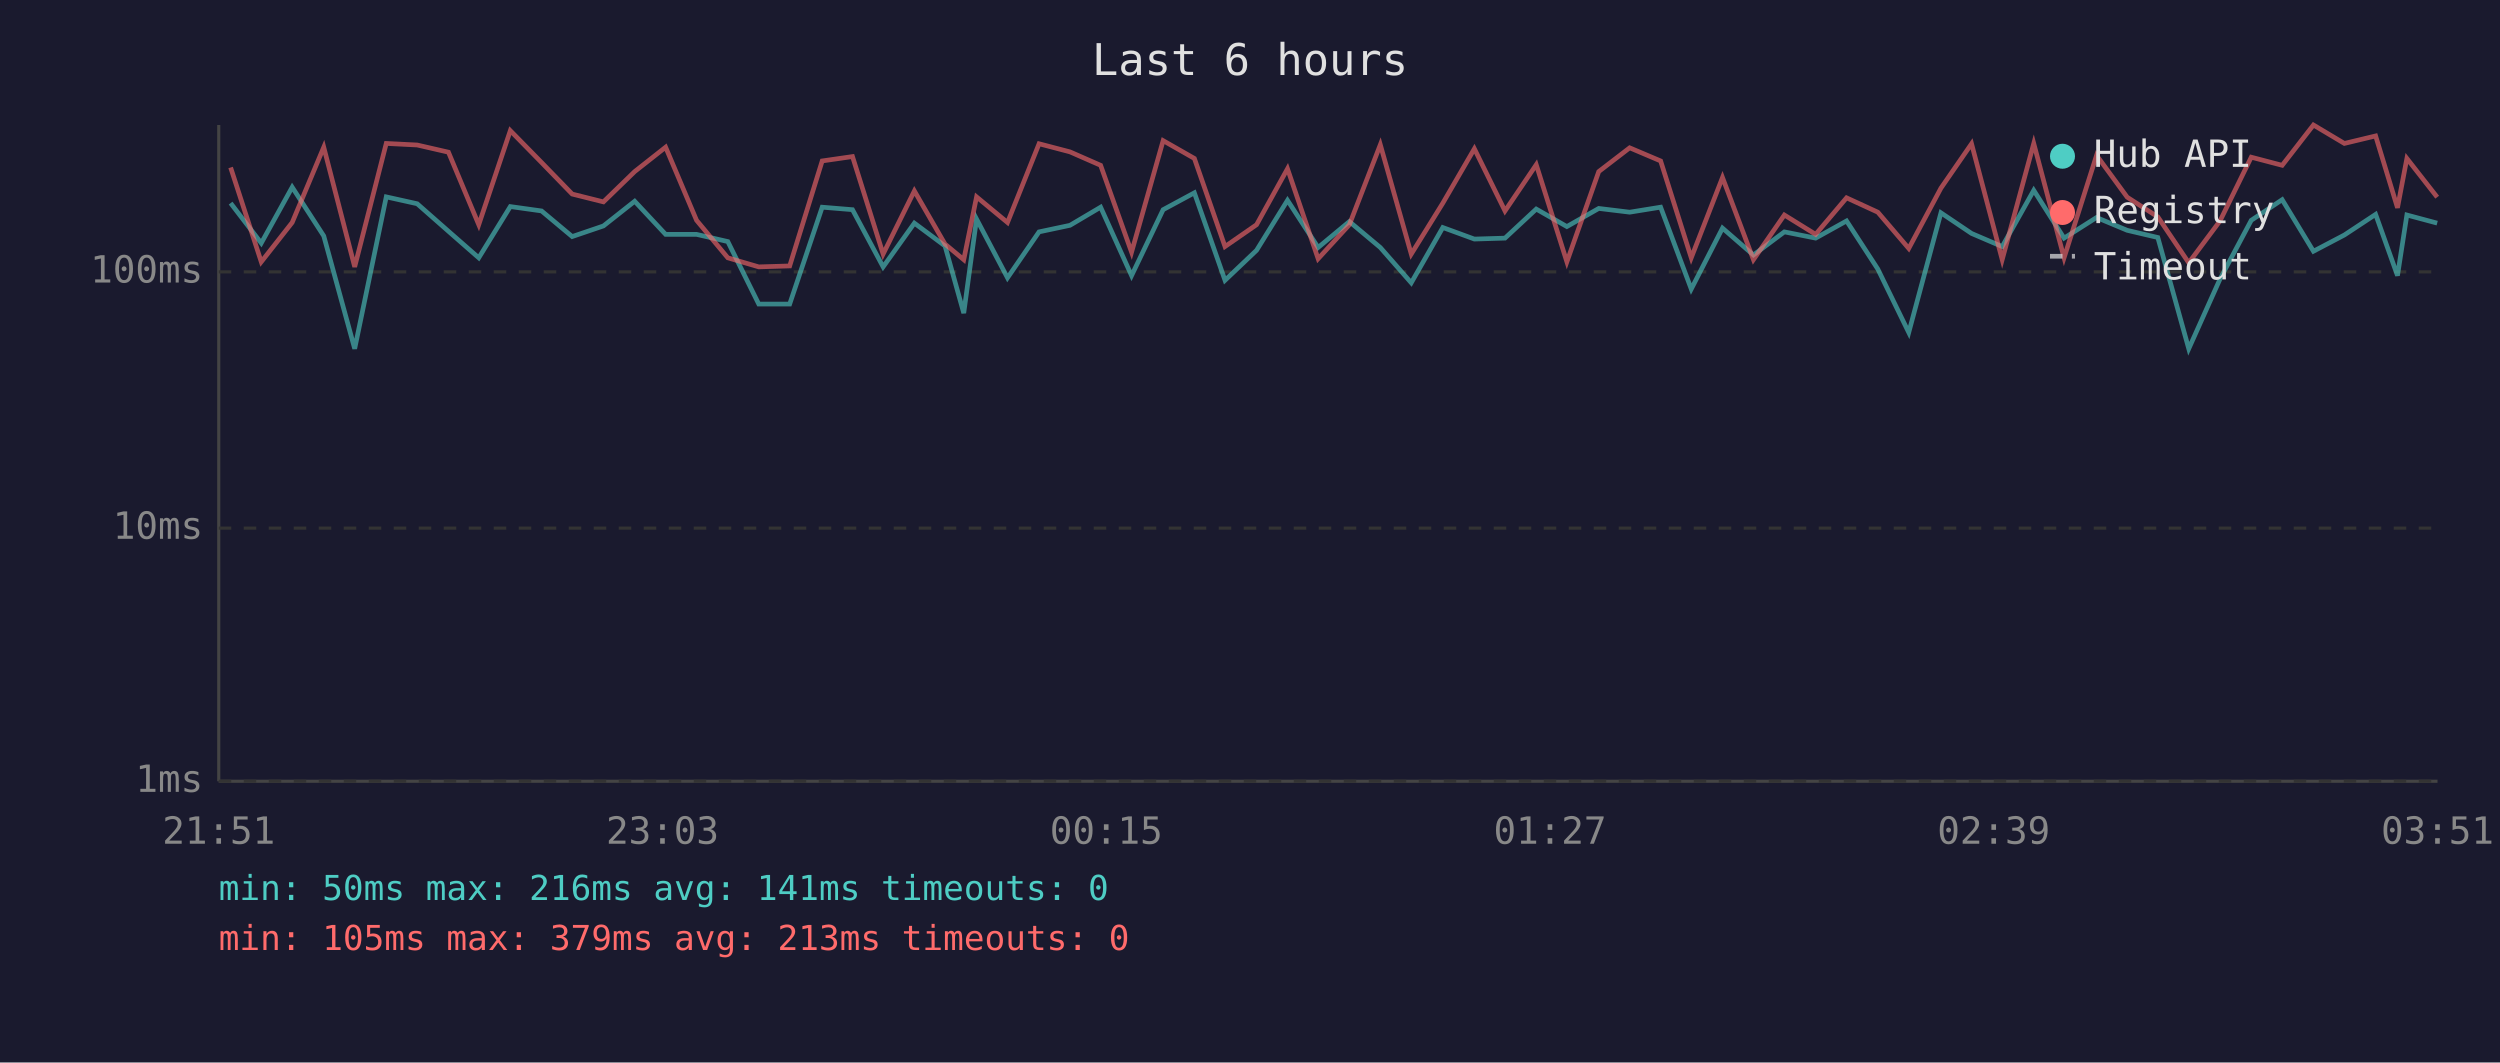
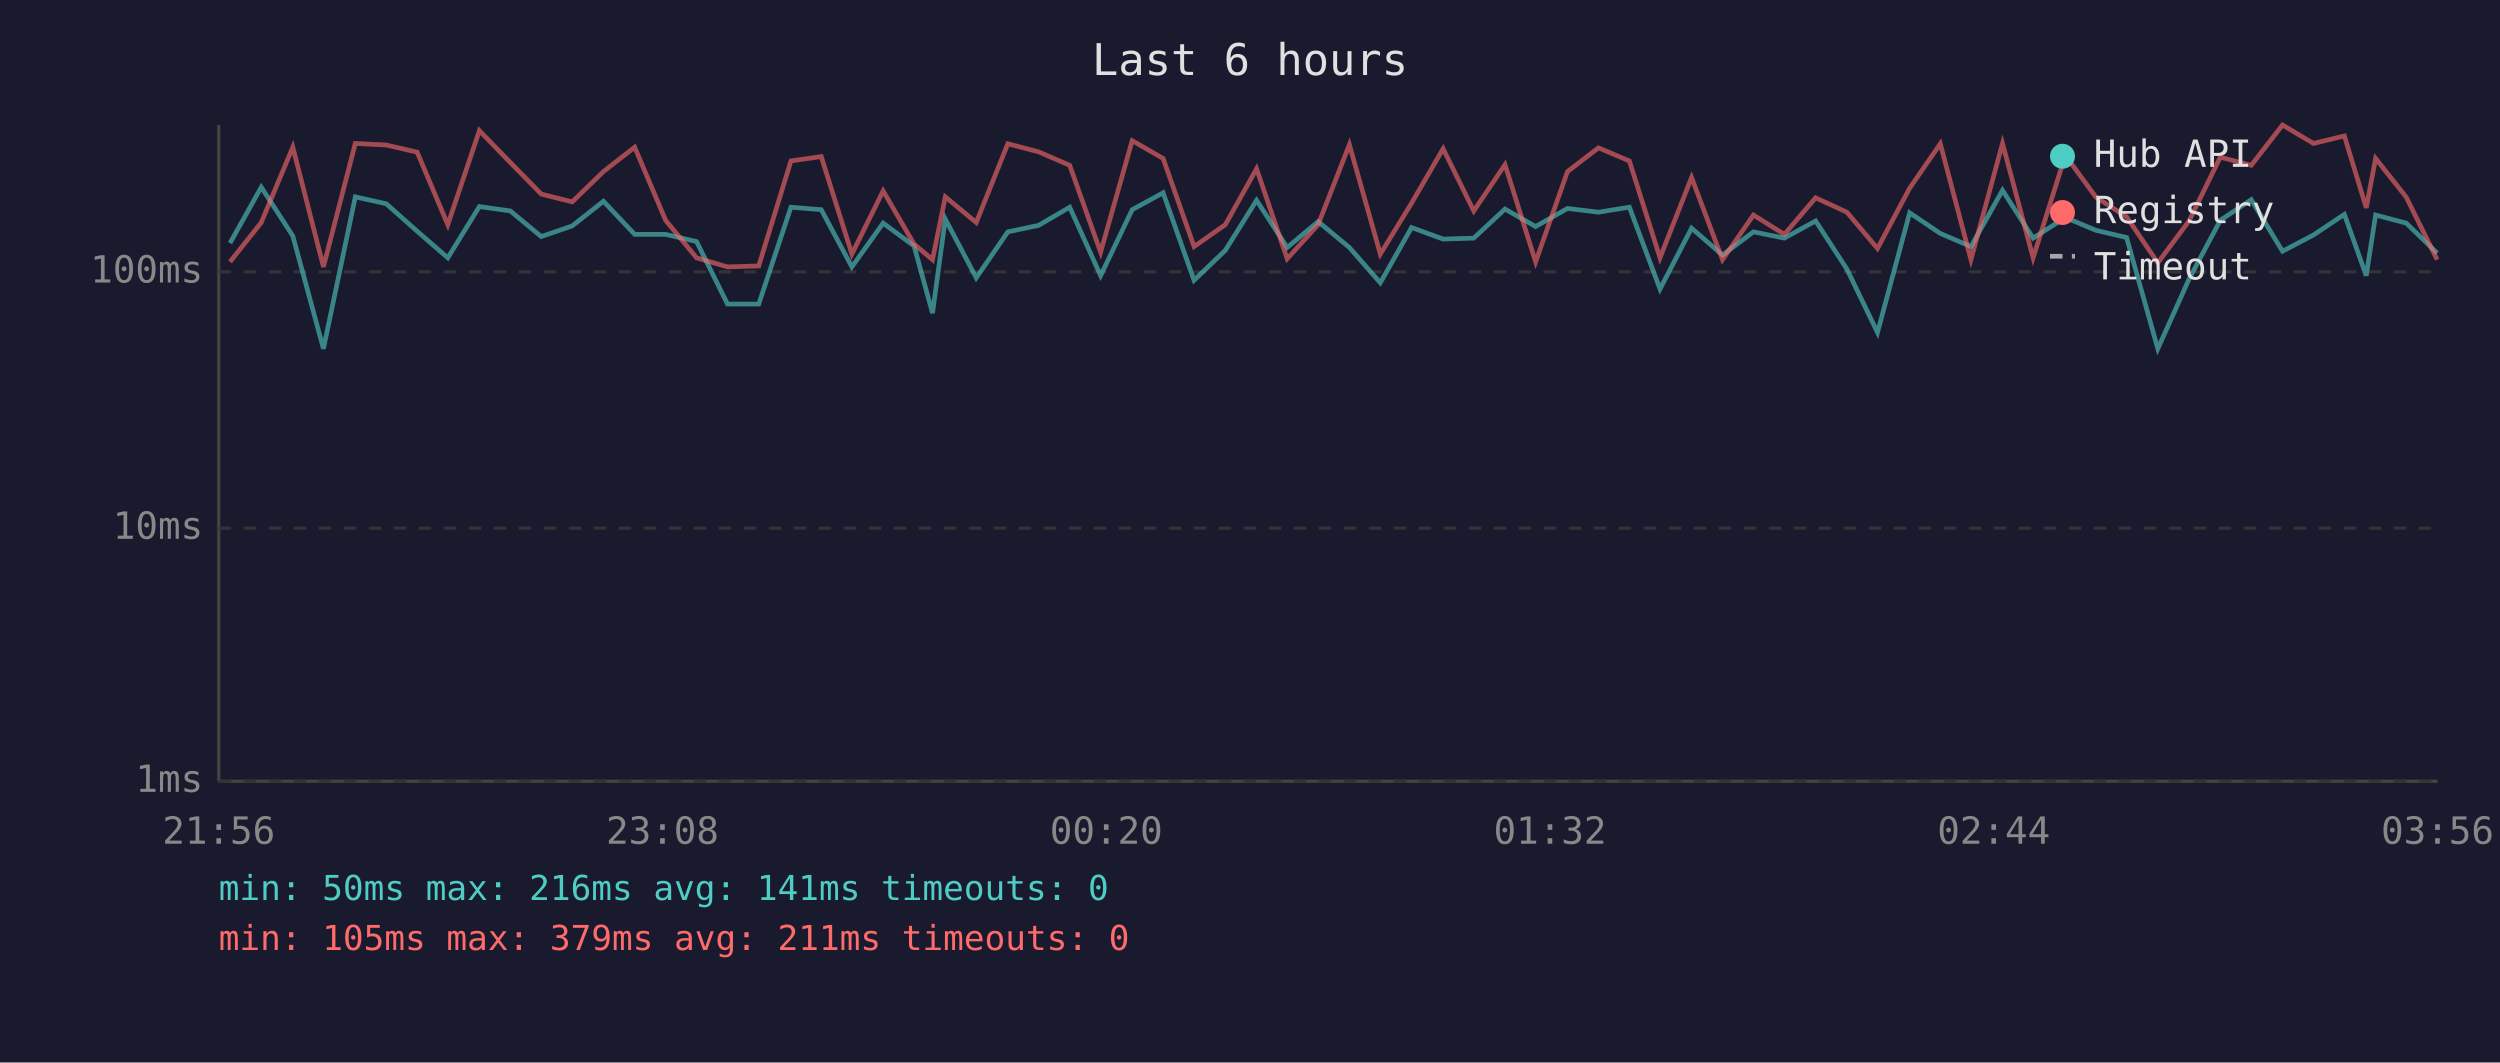
<svg xmlns="http://www.w3.org/2000/svg" viewBox="0 0 800 340" font-family="monospace" font-size="12">
  <rect width="800" height="340" fill="#1a1a2e" />
  <text x="400" y="24" fill="#e0e0e0" font-size="14" text-anchor="middle">Last 6 hours</text>
  <line x1="70" y1="40" x2="70" y2="250" stroke="#444" stroke-width="1" />
  <line x1="70" y1="250" x2="780" y2="250" stroke="#444" stroke-width="1" />
  <line x1="70" y1="250" x2="780" y2="250" stroke="#333" stroke-width="1" stroke-dasharray="4" />
  <text x="65" y="250" fill="#888" text-anchor="end" dominant-baseline="middle">1ms</text>
  <line x1="70" y1="169" x2="780" y2="169" stroke="#333" stroke-width="1" stroke-dasharray="4" />
  <text x="65" y="169" fill="#888" text-anchor="end" dominant-baseline="middle">10ms</text>
  <line x1="70" y1="87" x2="780" y2="87" stroke="#333" stroke-width="1" stroke-dasharray="4" />
  <text x="65" y="87" fill="#888" text-anchor="end" dominant-baseline="middle">100ms</text>
-   <text x="70" y="270" fill="#888" text-anchor="middle">21:51</text>
-   <text x="212" y="270" fill="#888" text-anchor="middle">23:03</text>
-   <text x="354" y="270" fill="#888" text-anchor="middle">00:15</text>
-   <text x="496" y="270" fill="#888" text-anchor="middle">01:27</text>
-   <text x="638" y="270" fill="#888" text-anchor="middle">02:39</text>
-   <text x="780" y="270" fill="#888" text-anchor="middle">03:51</text>
-   <polyline points="73.8,65.0 83.6,77.8 93.5,59.9 103.6,75.5 113.5,111.6 123.6,63.0 133.5,65.2 143.5,74.0 153.2,82.5 163.3,66.1 173.3,67.5 183.1,75.7 193.1,72.3 203.1,64.4 213.0,75.0 222.9,75.0 232.9,77.3 242.8,97.3 252.7,97.3 263.1,66.3 272.8,67.1 282.6,85.4 292.6,71.4 302.4,78.7 308.4,100.2 312.5,70.1 322.4,88.9 332.5,74.2 342.4,72.1 352.2,66.3 362.1,88.2 372.2,67.1 382.2,61.7 392.0,89.7 402.1,80.1 412.0,64.1 421.8,79.2 431.8,70.9 441.7,79.2 451.6,90.5 461.7,72.8 471.8,76.5 481.6,76.2 491.6,66.9 501.4,72.5 511.6,66.7 521.5,67.9 531.4,66.3 541.2,92.5 551.2,73.0 561.1,81.6 571.0,74.2 581.0,76.2 590.9,70.7 600.9,86.1 610.8,106.4 621.1,68.1 630.9,74.7 640.7,78.9 650.8,60.9 660.5,76.2 670.9,69.6 680.7,73.7 690.5,76.0 700.4,111.6 710.4,89.3 720.4,70.5 730.3,63.9 740.3,80.4 750.2,75.2 760.2,68.6 767.2,88.2 770.2,68.8 779.9,71.4" fill="none" stroke="#4ecdc4" stroke-width="1.5" opacity="0.6" />
-   <polyline points="73.8,53.6 83.6,83.8 93.5,71.2 103.6,47.1 113.5,85.4 123.6,45.9 133.5,46.4 143.5,48.7 153.2,71.9 163.3,41.8 173.3,52.0 183.1,62.1 193.1,64.6 203.1,54.9 213.0,47.1 222.9,70.5 232.9,82.5 242.8,85.4 252.7,85.1 263.1,51.5 272.8,50.1 282.6,81.3 292.6,61.1 302.4,78.1 308.4,83.1 312.5,63.0 322.4,71.2 332.5,46.0 342.4,48.6 352.2,52.9 362.1,80.7 372.2,45.0 382.2,50.7 392.0,78.9 402.1,71.9 412.0,54.0 421.8,82.8 431.8,71.9 441.7,46.3 451.6,81.3 461.7,65.0 471.8,47.6 481.6,67.5 491.6,52.7 501.4,83.8 511.6,54.9 521.5,47.3 531.4,51.5 541.2,82.5 551.2,56.8 561.1,83.1 571.0,68.8 581.0,75.0 590.9,63.3 600.9,67.9 610.8,79.5 621.1,60.2 630.9,46.0 640.7,83.1 650.8,45.9 660.5,82.5 670.9,49.7 680.7,63.1 690.5,69.4 700.4,84.1 710.4,70.7 720.4,50.3 730.3,52.9 740.3,40.0 750.2,45.9 760.2,43.5 767.2,66.5 770.2,50.7 779.9,63.1" fill="none" stroke="#ff6b6b" stroke-width="1.5" opacity="0.6" />
+   <text x="70" y="270" fill="#888" text-anchor="middle">21:56</text>
+   <text x="212" y="270" fill="#888" text-anchor="middle">23:08</text>
+   <text x="354" y="270" fill="#888" text-anchor="middle">00:20</text>
+   <text x="496" y="270" fill="#888" text-anchor="middle">01:32</text>
+   <text x="638" y="270" fill="#888" text-anchor="middle">02:44</text>
+   <text x="780" y="270" fill="#888" text-anchor="middle">03:56</text>
+   <polyline points="73.6,77.8 83.6,59.9 93.7,75.5 103.5,111.6 113.7,63.0 123.6,65.2 133.5,74.0 143.3,82.5 153.4,66.1 163.3,67.5 173.2,75.7 183.1,72.3 193.1,64.4 203.1,75.0 213.0,75.0 222.9,77.3 232.8,97.3 242.8,97.3 253.1,66.3 262.8,67.1 272.6,85.4 282.6,71.4 292.5,78.7 298.4,100.2 302.5,70.1 312.4,88.9 322.5,74.2 332.4,72.1 342.3,66.3 352.2,88.2 362.3,67.1 372.2,61.7 382.1,89.7 392.1,80.1 402.1,64.1 411.9,79.2 421.8,70.9 431.8,79.2 441.7,90.5 451.7,72.8 461.8,76.5 471.6,76.2 481.6,66.9 491.4,72.5 501.6,66.7 511.5,67.9 521.4,66.3 531.2,92.5 541.3,73.0 551.2,81.6 561.1,74.2 571.0,76.2 581.0,70.7 591.0,86.1 600.8,106.4 611.1,68.1 620.9,74.7 630.7,78.9 640.8,60.9 650.6,76.2 660.9,69.6 670.7,73.7 680.5,76.0 690.5,111.6 700.5,89.3 710.5,70.5 720.4,63.9 730.4,80.4 740.3,75.2 750.2,68.6 757.2,88.2 760.2,68.8 770.0,71.4 779.9,81.0" fill="none" stroke="#4ecdc4" stroke-width="1.5" opacity="0.6" />
+   <polyline points="73.6,83.8 83.6,71.2 93.7,47.1 103.5,85.4 113.7,45.9 123.6,46.4 133.5,48.7 143.3,71.9 153.4,41.8 163.3,52.0 173.2,62.1 183.1,64.6 193.1,54.9 203.1,47.1 213.0,70.5 222.9,82.5 232.8,85.4 242.8,85.1 253.1,51.5 262.8,50.1 272.6,81.3 282.6,61.1 292.5,78.1 298.4,83.1 302.5,63.0 312.4,71.2 322.5,46.0 332.4,48.6 342.3,52.9 352.2,80.7 362.3,45.0 372.2,50.7 382.1,78.9 392.1,71.9 402.1,54.0 411.9,82.8 421.8,71.9 431.8,46.3 441.7,81.3 451.7,65.0 461.8,47.6 471.6,67.5 481.6,52.7 491.4,83.8 501.6,54.9 511.5,47.3 521.4,51.5 531.2,82.5 541.3,56.8 551.2,83.1 561.1,68.8 571.0,75.0 581.0,63.3 591.0,67.9 600.8,79.5 611.1,60.2 620.9,46.0 630.7,83.1 640.8,45.9 650.6,82.5 660.9,49.7 670.7,63.1 680.5,69.4 690.5,84.1 700.5,70.7 710.5,50.3 720.4,52.9 730.4,40.0 740.3,45.9 750.2,43.5 757.2,66.5 760.2,50.7 770.0,63.1 779.9,83.1" fill="none" stroke="#ff6b6b" stroke-width="1.5" opacity="0.6" />
  <circle cx="660" cy="50" r="4" fill="#4ecdc4" />
  <text x="670" y="50" fill="#e0e0e0" dominant-baseline="middle">Hub API</text>
  <circle cx="660" cy="68" r="4" fill="#ff6b6b" />
  <text x="670" y="68" fill="#e0e0e0" dominant-baseline="middle">Registry</text>
  <line x1="656" y1="82" x2="664" y2="82" stroke="#e0e0e0" stroke-width="1.5" stroke-dasharray="4,3" opacity="0.7" />
  <text x="670" y="86" fill="#e0e0e0" dominant-baseline="middle">Timeout</text>
  <text x="70" y="288" fill="#4ecdc4" font-size="11">min: 50ms  max: 216ms  avg: 141ms  timeouts: 0</text>
-   <text x="70" y="304" fill="#ff6b6b" font-size="11">min: 105ms  max: 379ms  avg: 213ms  timeouts: 0</text>
+   <text x="70" y="304" fill="#ff6b6b" font-size="11">min: 105ms  max: 379ms  avg: 211ms  timeouts: 0</text>
</svg>
